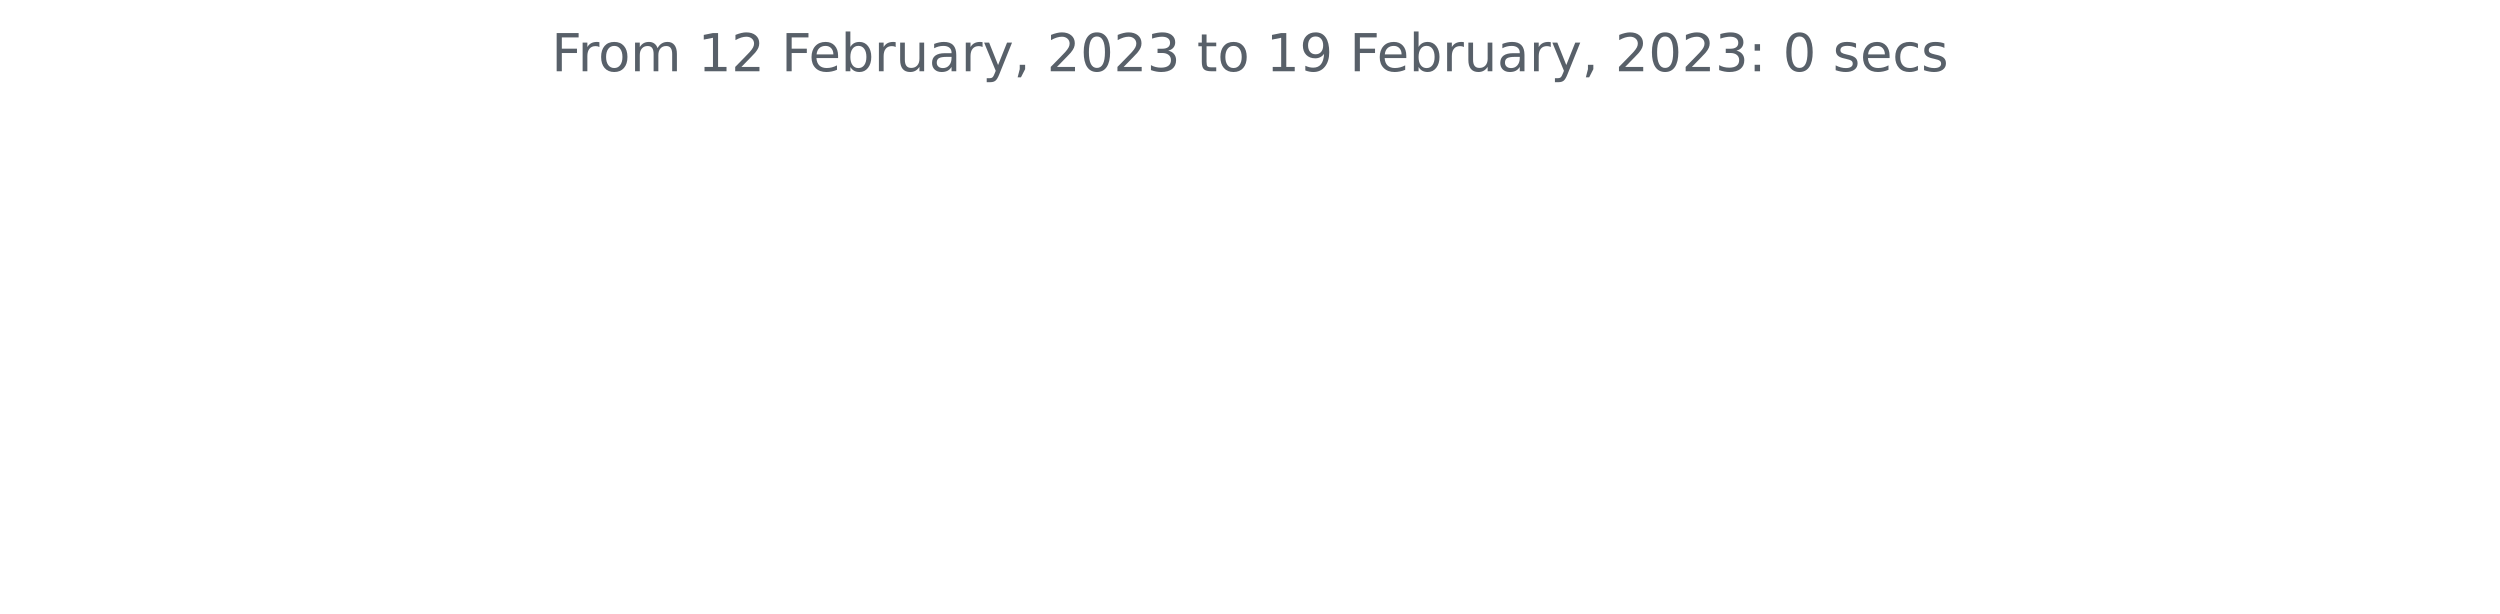
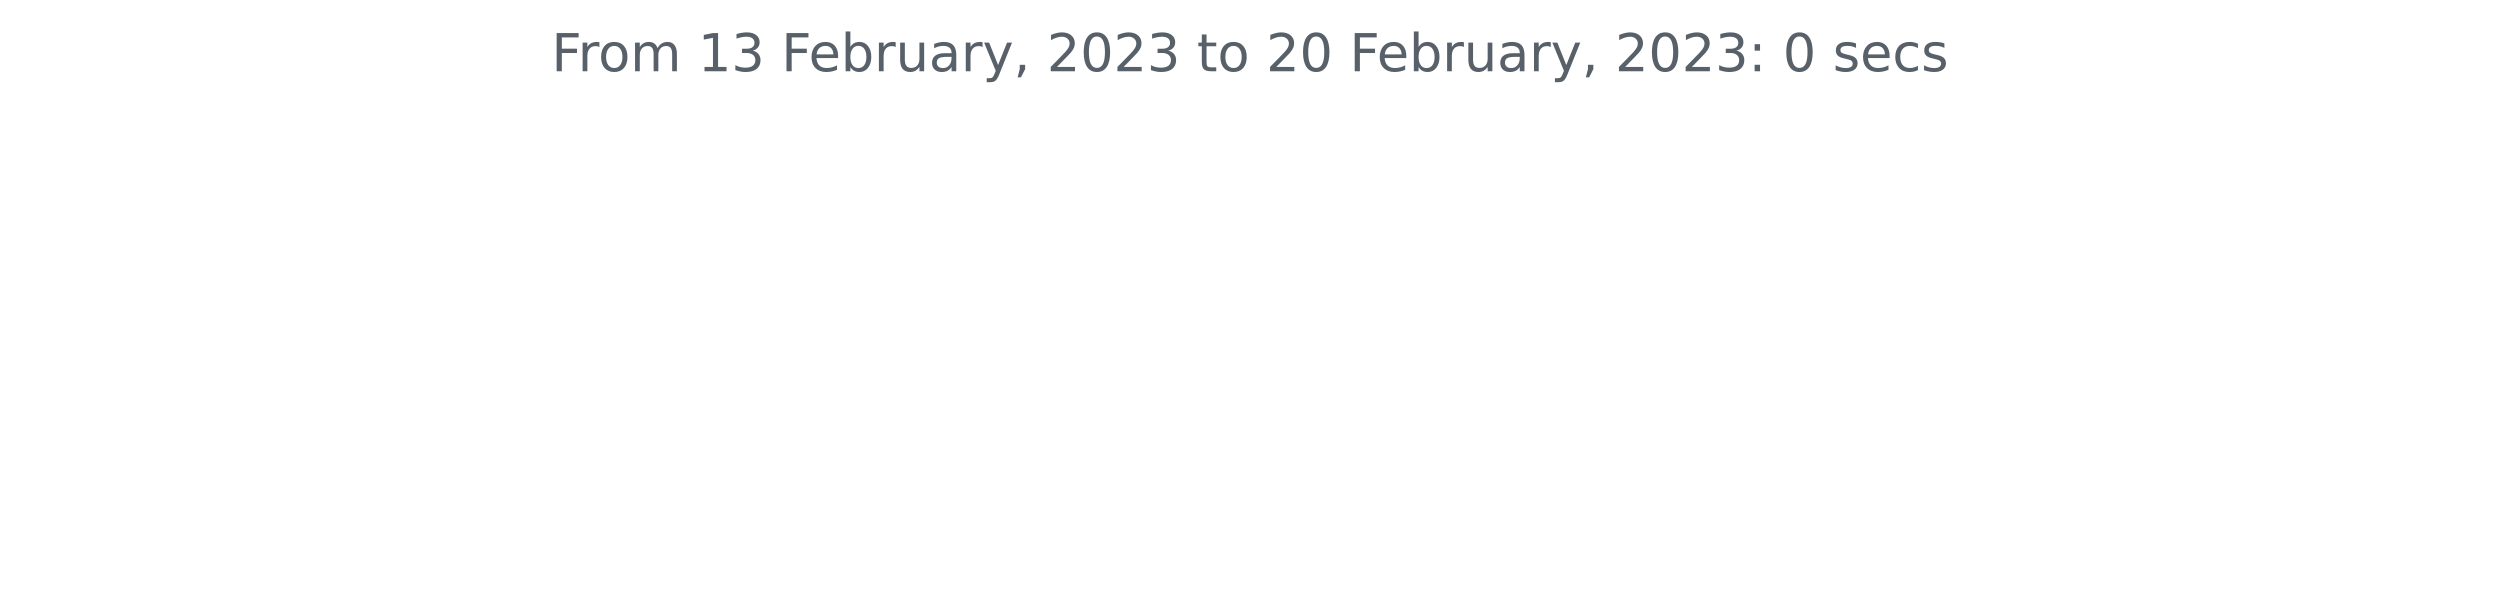
<svg xmlns="http://www.w3.org/2000/svg" xmlns:xlink="http://www.w3.org/1999/xlink" width="572.4pt" height="140.398pt" viewBox="0 0 572.4 140.398" version="1.1">
  <defs>
    <style type="text/css">*{stroke-linejoin: round; stroke-linecap: butt}</style>
  </defs>
  <g id="figure_1">
    <g id="patch_1">
      <path d="M 0 140.398  L 572.4 140.398  L 572.4 0  L 0 0  L 0 140.398  z " style="fill: none" />
    </g>
    <g id="axes_1">
      <g id="matplotlib.axis_1" />
      <g id="matplotlib.axis_2" />
      <g id="text_1">
        <g style="fill: #586069" transform="translate(126.2756 16.31812)scale(0.12 -0.12)">
          <defs>
            <path id="DejaVuSans-46" d="M 628 4666  L 3309 4666  L 3309 4134  L 1259 4134  L 1259 2759  L 3109 2759  L 3109 2228  L 1259 2228  L 1259 0  L 628 0  L 628 4666  z " transform="scale(0.015625)" />
            <path id="DejaVuSans-72" d="M 2631 2963  Q 2534 3019 2420 3045  Q 2306 3072 2169 3072  Q 1681 3072 1420 2755  Q 1159 2438 1159 1844  L 1159 0  L 581 0  L 581 3500  L 1159 3500  L 1159 2956  Q 1341 3275 1631 3429  Q 1922 3584 2338 3584  Q 2397 3584 2469 3576  Q 2541 3569 2628 3553  L 2631 2963  z " transform="scale(0.015625)" />
            <path id="DejaVuSans-6f" d="M 1959 3097  Q 1497 3097 1228 2736  Q 959 2375 959 1747  Q 959 1119 1226 758  Q 1494 397 1959 397  Q 2419 397 2687 759  Q 2956 1122 2956 1747  Q 2956 2369 2687 2733  Q 2419 3097 1959 3097  z M 1959 3584  Q 2709 3584 3137 3096  Q 3566 2609 3566 1747  Q 3566 888 3137 398  Q 2709 -91 1959 -91  Q 1206 -91 779 398  Q 353 888 353 1747  Q 353 2609 779 3096  Q 1206 3584 1959 3584  z " transform="scale(0.015625)" />
            <path id="DejaVuSans-6d" d="M 3328 2828  Q 3544 3216 3844 3400  Q 4144 3584 4550 3584  Q 5097 3584 5394 3201  Q 5691 2819 5691 2113  L 5691 0  L 5113 0  L 5113 2094  Q 5113 2597 4934 2840  Q 4756 3084 4391 3084  Q 3944 3084 3684 2787  Q 3425 2491 3425 1978  L 3425 0  L 2847 0  L 2847 2094  Q 2847 2600 2669 2842  Q 2491 3084 2119 3084  Q 1678 3084 1418 2786  Q 1159 2488 1159 1978  L 1159 0  L 581 0  L 581 3500  L 1159 3500  L 1159 2956  Q 1356 3278 1631 3431  Q 1906 3584 2284 3584  Q 2666 3584 2933 3390  Q 3200 3197 3328 2828  z " transform="scale(0.015625)" />
            <path id="DejaVuSans-20" transform="scale(0.015625)" />
            <path id="DejaVuSans-31" d="M 794 531  L 1825 531  L 1825 4091  L 703 3866  L 703 4441  L 1819 4666  L 2450 4666  L 2450 531  L 3481 531  L 3481 0  L 794 0  L 794 531  z " transform="scale(0.015625)" />
-             <path id="DejaVuSans-32" d="M 1228 531  L 3431 531  L 3431 0  L 469 0  L 469 531  Q 828 903 1448 1529  Q 2069 2156 2228 2338  Q 2531 2678 2651 2914  Q 2772 3150 2772 3378  Q 2772 3750 2511 3984  Q 2250 4219 1831 4219  Q 1534 4219 1204 4116  Q 875 4013 500 3803  L 500 4441  Q 881 4594 1212 4672  Q 1544 4750 1819 4750  Q 2544 4750 2975 4387  Q 3406 4025 3406 3419  Q 3406 3131 3298 2873  Q 3191 2616 2906 2266  Q 2828 2175 2409 1742  Q 1991 1309 1228 531  z " transform="scale(0.015625)" />
+             <path id="DejaVuSans-33" d="M 2597 2516  Q 3050 2419 3304 2112  Q 3559 1806 3559 1356  Q 3559 666 3084 287  Q 2609 -91 1734 -91  Q 1441 -91 1130 -33  Q 819 25 488 141  L 488 750  Q 750 597 1062 519  Q 1375 441 1716 441  Q 2309 441 2620 675  Q 2931 909 2931 1356  Q 2931 1769 2642 2001  Q 2353 2234 1838 2234  L 1294 2234  L 1294 2753  L 1863 2753  Q 2328 2753 2575 2939  Q 2822 3125 2822 3475  Q 2822 3834 2567 4026  Q 2313 4219 1838 4219  Q 1578 4219 1281 4162  Q 984 4106 628 3988  L 628 4550  Q 988 4650 1302 4700  Q 1616 4750 1894 4750  Q 2613 4750 3031 4423  Q 3450 4097 3450 3541  Q 3450 3153 3228 2886  Q 3006 2619 2597 2516  z " transform="scale(0.015625)" />
            <path id="DejaVuSans-65" d="M 3597 1894  L 3597 1613  L 953 1613  Q 991 1019 1311 708  Q 1631 397 2203 397  Q 2534 397 2845 478  Q 3156 559 3463 722  L 3463 178  Q 3153 47 2828 -22  Q 2503 -91 2169 -91  Q 1331 -91 842 396  Q 353 884 353 1716  Q 353 2575 817 3079  Q 1281 3584 2069 3584  Q 2775 3584 3186 3129  Q 3597 2675 3597 1894  z M 3022 2063  Q 3016 2534 2758 2815  Q 2500 3097 2075 3097  Q 1594 3097 1305 2825  Q 1016 2553 972 2059  L 3022 2063  z " transform="scale(0.015625)" />
            <path id="DejaVuSans-62" d="M 3116 1747  Q 3116 2381 2855 2742  Q 2594 3103 2138 3103  Q 1681 3103 1420 2742  Q 1159 2381 1159 1747  Q 1159 1113 1420 752  Q 1681 391 2138 391  Q 2594 391 2855 752  Q 3116 1113 3116 1747  z M 1159 2969  Q 1341 3281 1617 3432  Q 1894 3584 2278 3584  Q 2916 3584 3314 3078  Q 3713 2572 3713 1747  Q 3713 922 3314 415  Q 2916 -91 2278 -91  Q 1894 -91 1617 61  Q 1341 213 1159 525  L 1159 0  L 581 0  L 581 4863  L 1159 4863  L 1159 2969  z " transform="scale(0.015625)" />
            <path id="DejaVuSans-75" d="M 544 1381  L 544 3500  L 1119 3500  L 1119 1403  Q 1119 906 1312 657  Q 1506 409 1894 409  Q 2359 409 2629 706  Q 2900 1003 2900 1516  L 2900 3500  L 3475 3500  L 3475 0  L 2900 0  L 2900 538  Q 2691 219 2414 64  Q 2138 -91 1772 -91  Q 1169 -91 856 284  Q 544 659 544 1381  z M 1991 3584  L 1991 3584  z " transform="scale(0.015625)" />
            <path id="DejaVuSans-61" d="M 2194 1759  Q 1497 1759 1228 1600  Q 959 1441 959 1056  Q 959 750 1161 570  Q 1363 391 1709 391  Q 2188 391 2477 730  Q 2766 1069 2766 1631  L 2766 1759  L 2194 1759  z M 3341 1997  L 3341 0  L 2766 0  L 2766 531  Q 2569 213 2275 61  Q 1981 -91 1556 -91  Q 1019 -91 701 211  Q 384 513 384 1019  Q 384 1609 779 1909  Q 1175 2209 1959 2209  L 2766 2209  L 2766 2266  Q 2766 2663 2505 2880  Q 2244 3097 1772 3097  Q 1472 3097 1187 3025  Q 903 2953 641 2809  L 641 3341  Q 956 3463 1253 3523  Q 1550 3584 1831 3584  Q 2591 3584 2966 3190  Q 3341 2797 3341 1997  z " transform="scale(0.015625)" />
            <path id="DejaVuSans-79" d="M 2059 -325  Q 1816 -950 1584 -1140  Q 1353 -1331 966 -1331  L 506 -1331  L 506 -850  L 844 -850  Q 1081 -850 1212 -737  Q 1344 -625 1503 -206  L 1606 56  L 191 3500  L 800 3500  L 1894 763  L 2988 3500  L 3597 3500  L 2059 -325  z " transform="scale(0.015625)" />
            <path id="DejaVuSans-2c" d="M 750 794  L 1409 794  L 1409 256  L 897 -744  L 494 -744  L 750 256  L 750 794  z " transform="scale(0.015625)" />
+             <path id="DejaVuSans-32" d="M 1228 531  L 3431 531  L 3431 0  L 469 0  L 469 531  Q 828 903 1448 1529  Q 2069 2156 2228 2338  Q 2531 2678 2651 2914  Q 2772 3150 2772 3378  Q 2772 3750 2511 3984  Q 2250 4219 1831 4219  Q 1534 4219 1204 4116  Q 875 4013 500 3803  L 500 4441  Q 881 4594 1212 4672  Q 1544 4750 1819 4750  Q 2544 4750 2975 4387  Q 3406 4025 3406 3419  Q 3406 3131 3298 2873  Q 3191 2616 2906 2266  Q 2828 2175 2409 1742  Q 1991 1309 1228 531  z " transform="scale(0.015625)" />
            <path id="DejaVuSans-30" d="M 2034 4250  Q 1547 4250 1301 3770  Q 1056 3291 1056 2328  Q 1056 1369 1301 889  Q 1547 409 2034 409  Q 2525 409 2770 889  Q 3016 1369 3016 2328  Q 3016 3291 2770 3770  Q 2525 4250 2034 4250  z M 2034 4750  Q 2819 4750 3233 4129  Q 3647 3509 3647 2328  Q 3647 1150 3233 529  Q 2819 -91 2034 -91  Q 1250 -91 836 529  Q 422 1150 422 2328  Q 422 3509 836 4129  Q 1250 4750 2034 4750  z " transform="scale(0.015625)" />
-             <path id="DejaVuSans-33" d="M 2597 2516  Q 3050 2419 3304 2112  Q 3559 1806 3559 1356  Q 3559 666 3084 287  Q 2609 -91 1734 -91  Q 1441 -91 1130 -33  Q 819 25 488 141  L 488 750  Q 750 597 1062 519  Q 1375 441 1716 441  Q 2309 441 2620 675  Q 2931 909 2931 1356  Q 2931 1769 2642 2001  Q 2353 2234 1838 2234  L 1294 2234  L 1294 2753  L 1863 2753  Q 2328 2753 2575 2939  Q 2822 3125 2822 3475  Q 2822 3834 2567 4026  Q 2313 4219 1838 4219  Q 1578 4219 1281 4162  Q 984 4106 628 3988  L 628 4550  Q 988 4650 1302 4700  Q 1616 4750 1894 4750  Q 2613 4750 3031 4423  Q 3450 4097 3450 3541  Q 3450 3153 3228 2886  Q 3006 2619 2597 2516  z " transform="scale(0.015625)" />
            <path id="DejaVuSans-74" d="M 1172 4494  L 1172 3500  L 2356 3500  L 2356 3053  L 1172 3053  L 1172 1153  Q 1172 725 1289 603  Q 1406 481 1766 481  L 2356 481  L 2356 0  L 1766 0  Q 1100 0 847 248  Q 594 497 594 1153  L 594 3053  L 172 3053  L 172 3500  L 594 3500  L 594 4494  L 1172 4494  z " transform="scale(0.015625)" />
-             <path id="DejaVuSans-39" d="M 703 97  L 703 672  Q 941 559 1184 500  Q 1428 441 1663 441  Q 2288 441 2617 861  Q 2947 1281 2994 2138  Q 2813 1869 2534 1725  Q 2256 1581 1919 1581  Q 1219 1581 811 2004  Q 403 2428 403 3163  Q 403 3881 828 4315  Q 1253 4750 1959 4750  Q 2769 4750 3195 4129  Q 3622 3509 3622 2328  Q 3622 1225 3098 567  Q 2575 -91 1691 -91  Q 1453 -91 1209 -44  Q 966 3 703 97  z M 1959 2075  Q 2384 2075 2632 2365  Q 2881 2656 2881 3163  Q 2881 3666 2632 3958  Q 2384 4250 1959 4250  Q 1534 4250 1286 3958  Q 1038 3666 1038 3163  Q 1038 2656 1286 2365  Q 1534 2075 1959 2075  z " transform="scale(0.015625)" />
            <path id="DejaVuSans-3a" d="M 750 794  L 1409 794  L 1409 0  L 750 0  L 750 794  z M 750 3309  L 1409 3309  L 1409 2516  L 750 2516  L 750 3309  z " transform="scale(0.015625)" />
            <path id="DejaVuSans-73" d="M 2834 3397  L 2834 2853  Q 2591 2978 2328 3040  Q 2066 3103 1784 3103  Q 1356 3103 1142 2972  Q 928 2841 928 2578  Q 928 2378 1081 2264  Q 1234 2150 1697 2047  L 1894 2003  Q 2506 1872 2764 1633  Q 3022 1394 3022 966  Q 3022 478 2636 193  Q 2250 -91 1575 -91  Q 1294 -91 989 -36  Q 684 19 347 128  L 347 722  Q 666 556 975 473  Q 1284 391 1588 391  Q 1994 391 2212 530  Q 2431 669 2431 922  Q 2431 1156 2273 1281  Q 2116 1406 1581 1522  L 1381 1569  Q 847 1681 609 1914  Q 372 2147 372 2553  Q 372 3047 722 3315  Q 1072 3584 1716 3584  Q 2034 3584 2315 3537  Q 2597 3491 2834 3397  z " transform="scale(0.015625)" />
            <path id="DejaVuSans-63" d="M 3122 3366  L 3122 2828  Q 2878 2963 2633 3030  Q 2388 3097 2138 3097  Q 1578 3097 1268 2742  Q 959 2388 959 1747  Q 959 1106 1268 751  Q 1578 397 2138 397  Q 2388 397 2633 464  Q 2878 531 3122 666  L 3122 134  Q 2881 22 2623 -34  Q 2366 -91 2075 -91  Q 1284 -91 818 406  Q 353 903 353 1747  Q 353 2603 823 3093  Q 1294 3584 2113 3584  Q 2378 3584 2631 3529  Q 2884 3475 3122 3366  z " transform="scale(0.015625)" />
          </defs>
          <use xlink:href="#DejaVuSans-46" />
          <use xlink:href="#DejaVuSans-72" x="50.27" />
          <use xlink:href="#DejaVuSans-6f" x="89.133" />
          <use xlink:href="#DejaVuSans-6d" x="150.314" />
          <use xlink:href="#DejaVuSans-20" x="247.727" />
          <use xlink:href="#DejaVuSans-31" x="279.514" />
-           <use xlink:href="#DejaVuSans-32" x="343.137" />
+           <use xlink:href="#DejaVuSans-33" x="343.137" />
          <use xlink:href="#DejaVuSans-20" x="406.76" />
          <use xlink:href="#DejaVuSans-46" x="438.547" />
          <use xlink:href="#DejaVuSans-65" x="490.566" />
          <use xlink:href="#DejaVuSans-62" x="552.09" />
          <use xlink:href="#DejaVuSans-72" x="615.566" />
          <use xlink:href="#DejaVuSans-75" x="656.68" />
          <use xlink:href="#DejaVuSans-61" x="720.059" />
          <use xlink:href="#DejaVuSans-72" x="781.338" />
          <use xlink:href="#DejaVuSans-79" x="822.451" />
          <use xlink:href="#DejaVuSans-2c" x="881.631" />
          <use xlink:href="#DejaVuSans-20" x="913.418" />
          <use xlink:href="#DejaVuSans-32" x="945.205" />
          <use xlink:href="#DejaVuSans-30" x="1008.828" />
          <use xlink:href="#DejaVuSans-32" x="1072.451" />
          <use xlink:href="#DejaVuSans-33" x="1136.074" />
          <use xlink:href="#DejaVuSans-20" x="1199.697" />
          <use xlink:href="#DejaVuSans-74" x="1231.484" />
          <use xlink:href="#DejaVuSans-6f" x="1270.693" />
          <use xlink:href="#DejaVuSans-20" x="1331.875" />
-           <use xlink:href="#DejaVuSans-31" x="1363.662" />
-           <use xlink:href="#DejaVuSans-39" x="1427.285" />
+           <use xlink:href="#DejaVuSans-32" x="1363.662" />
+           <use xlink:href="#DejaVuSans-30" x="1427.285" />
          <use xlink:href="#DejaVuSans-20" x="1490.908" />
          <use xlink:href="#DejaVuSans-46" x="1522.695" />
          <use xlink:href="#DejaVuSans-65" x="1574.715" />
          <use xlink:href="#DejaVuSans-62" x="1636.238" />
          <use xlink:href="#DejaVuSans-72" x="1699.715" />
          <use xlink:href="#DejaVuSans-75" x="1740.828" />
          <use xlink:href="#DejaVuSans-61" x="1804.207" />
          <use xlink:href="#DejaVuSans-72" x="1865.486" />
          <use xlink:href="#DejaVuSans-79" x="1906.6" />
          <use xlink:href="#DejaVuSans-2c" x="1965.779" />
          <use xlink:href="#DejaVuSans-20" x="1997.566" />
          <use xlink:href="#DejaVuSans-32" x="2029.354" />
          <use xlink:href="#DejaVuSans-30" x="2092.977" />
          <use xlink:href="#DejaVuSans-32" x="2156.6" />
          <use xlink:href="#DejaVuSans-33" x="2220.223" />
          <use xlink:href="#DejaVuSans-3a" x="2283.846" />
          <use xlink:href="#DejaVuSans-20" x="2317.537" />
          <use xlink:href="#DejaVuSans-30" x="2349.324" />
          <use xlink:href="#DejaVuSans-20" x="2412.947" />
          <use xlink:href="#DejaVuSans-73" x="2444.734" />
          <use xlink:href="#DejaVuSans-65" x="2496.834" />
          <use xlink:href="#DejaVuSans-63" x="2558.357" />
          <use xlink:href="#DejaVuSans-73" x="2613.338" />
        </g>
      </g>
    </g>
  </g>
</svg>
